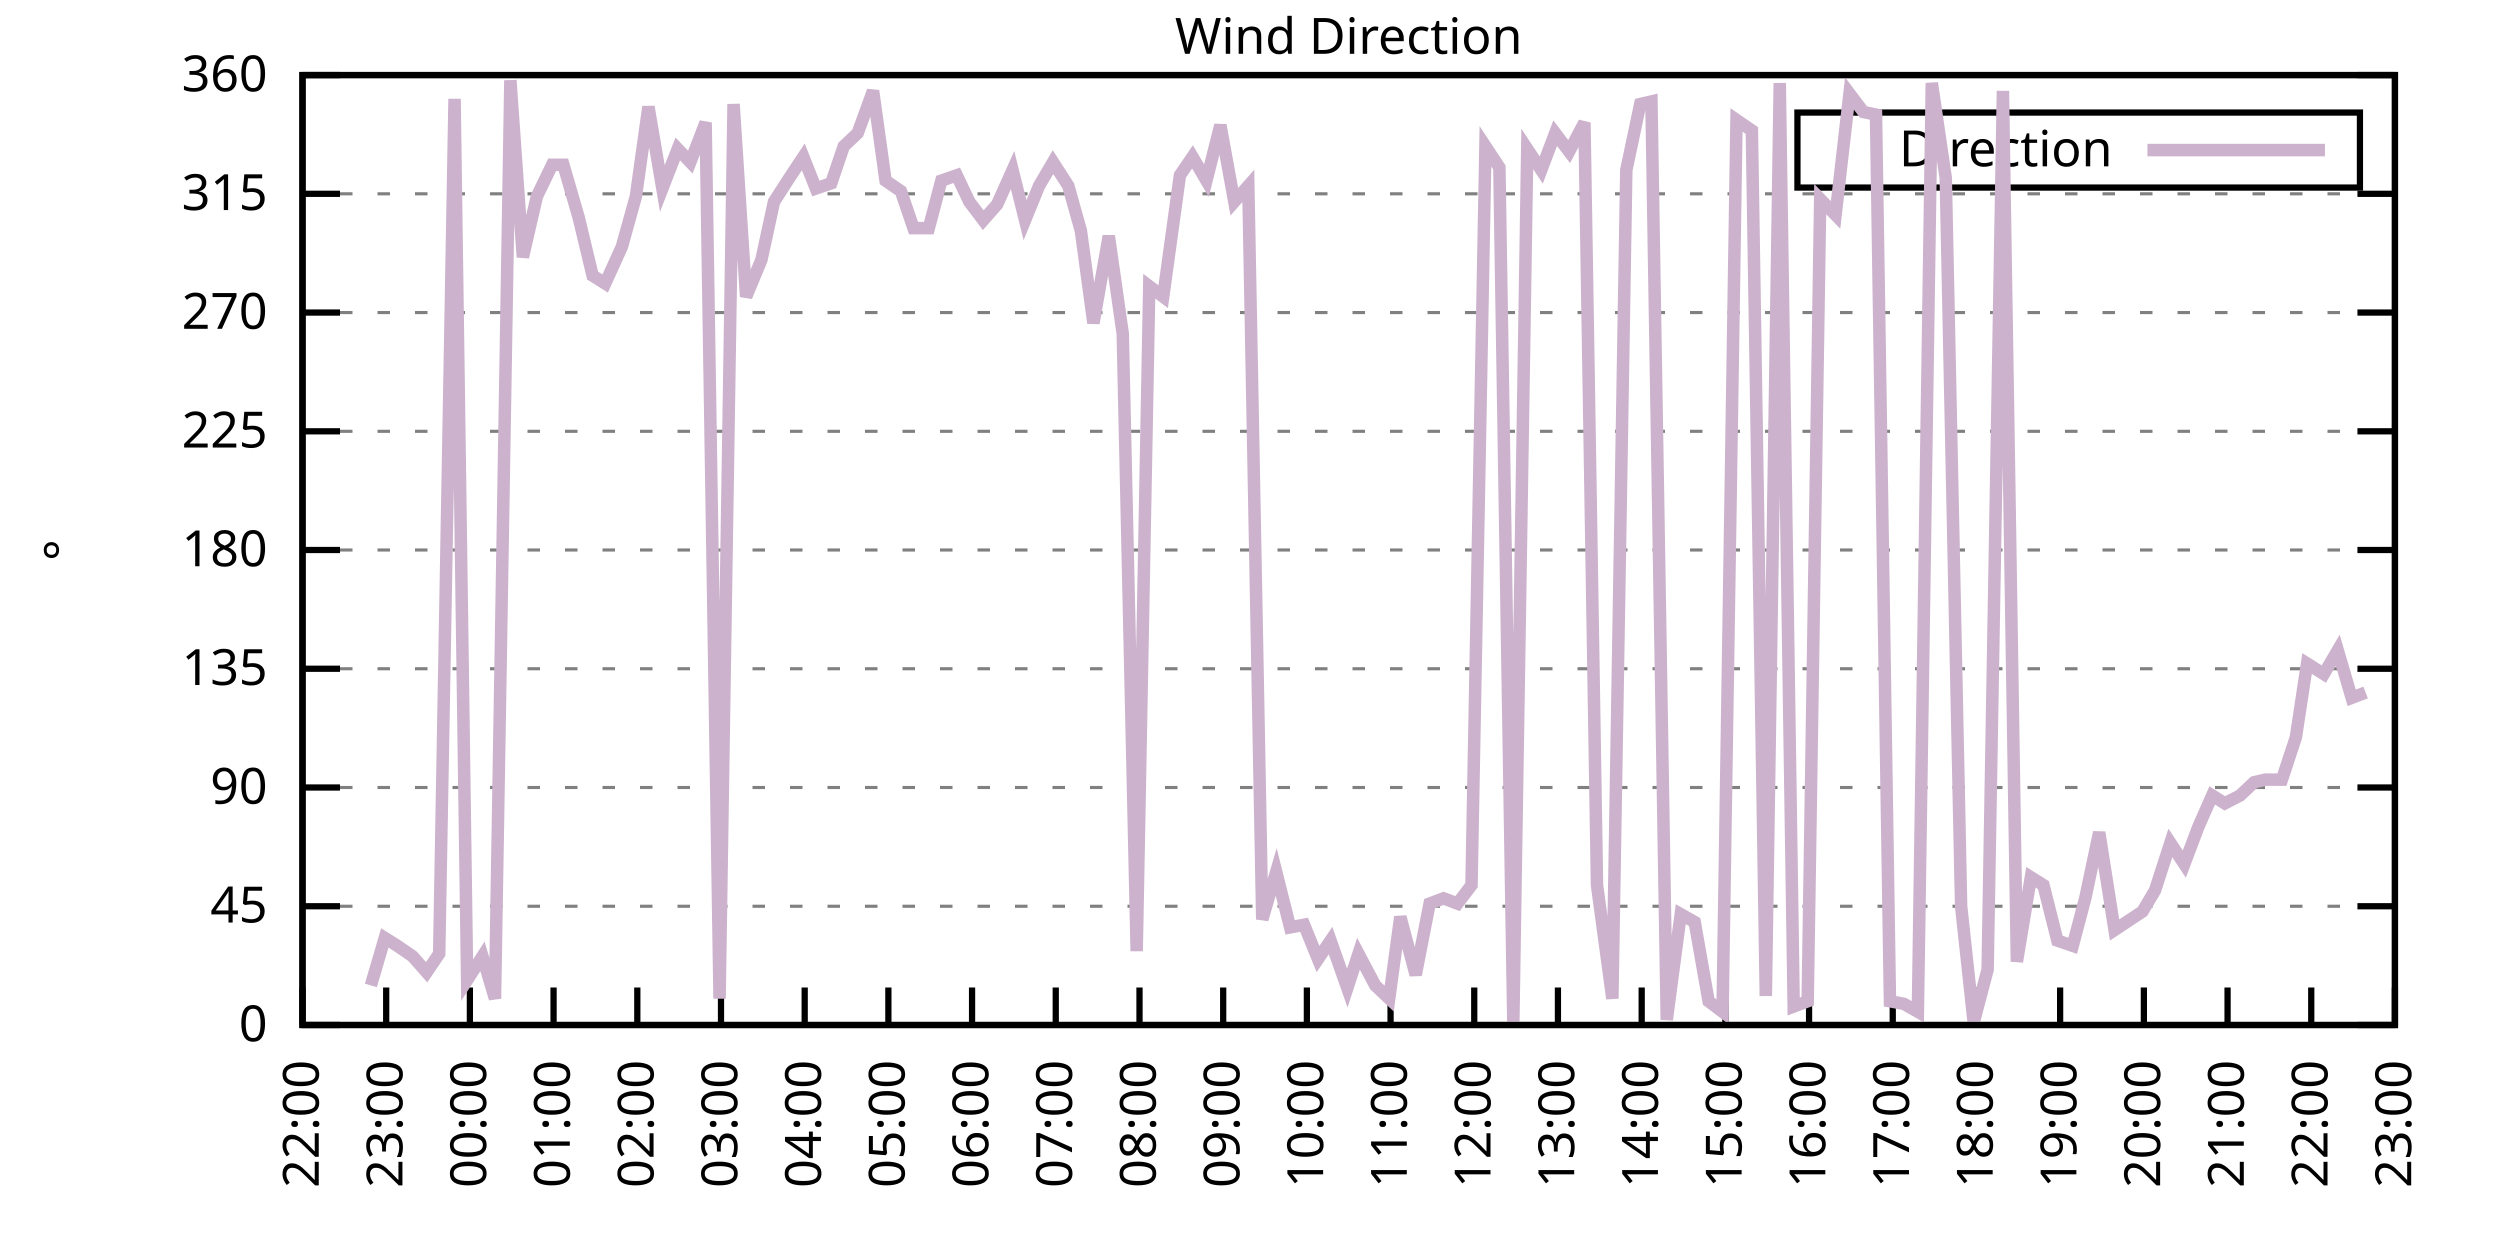
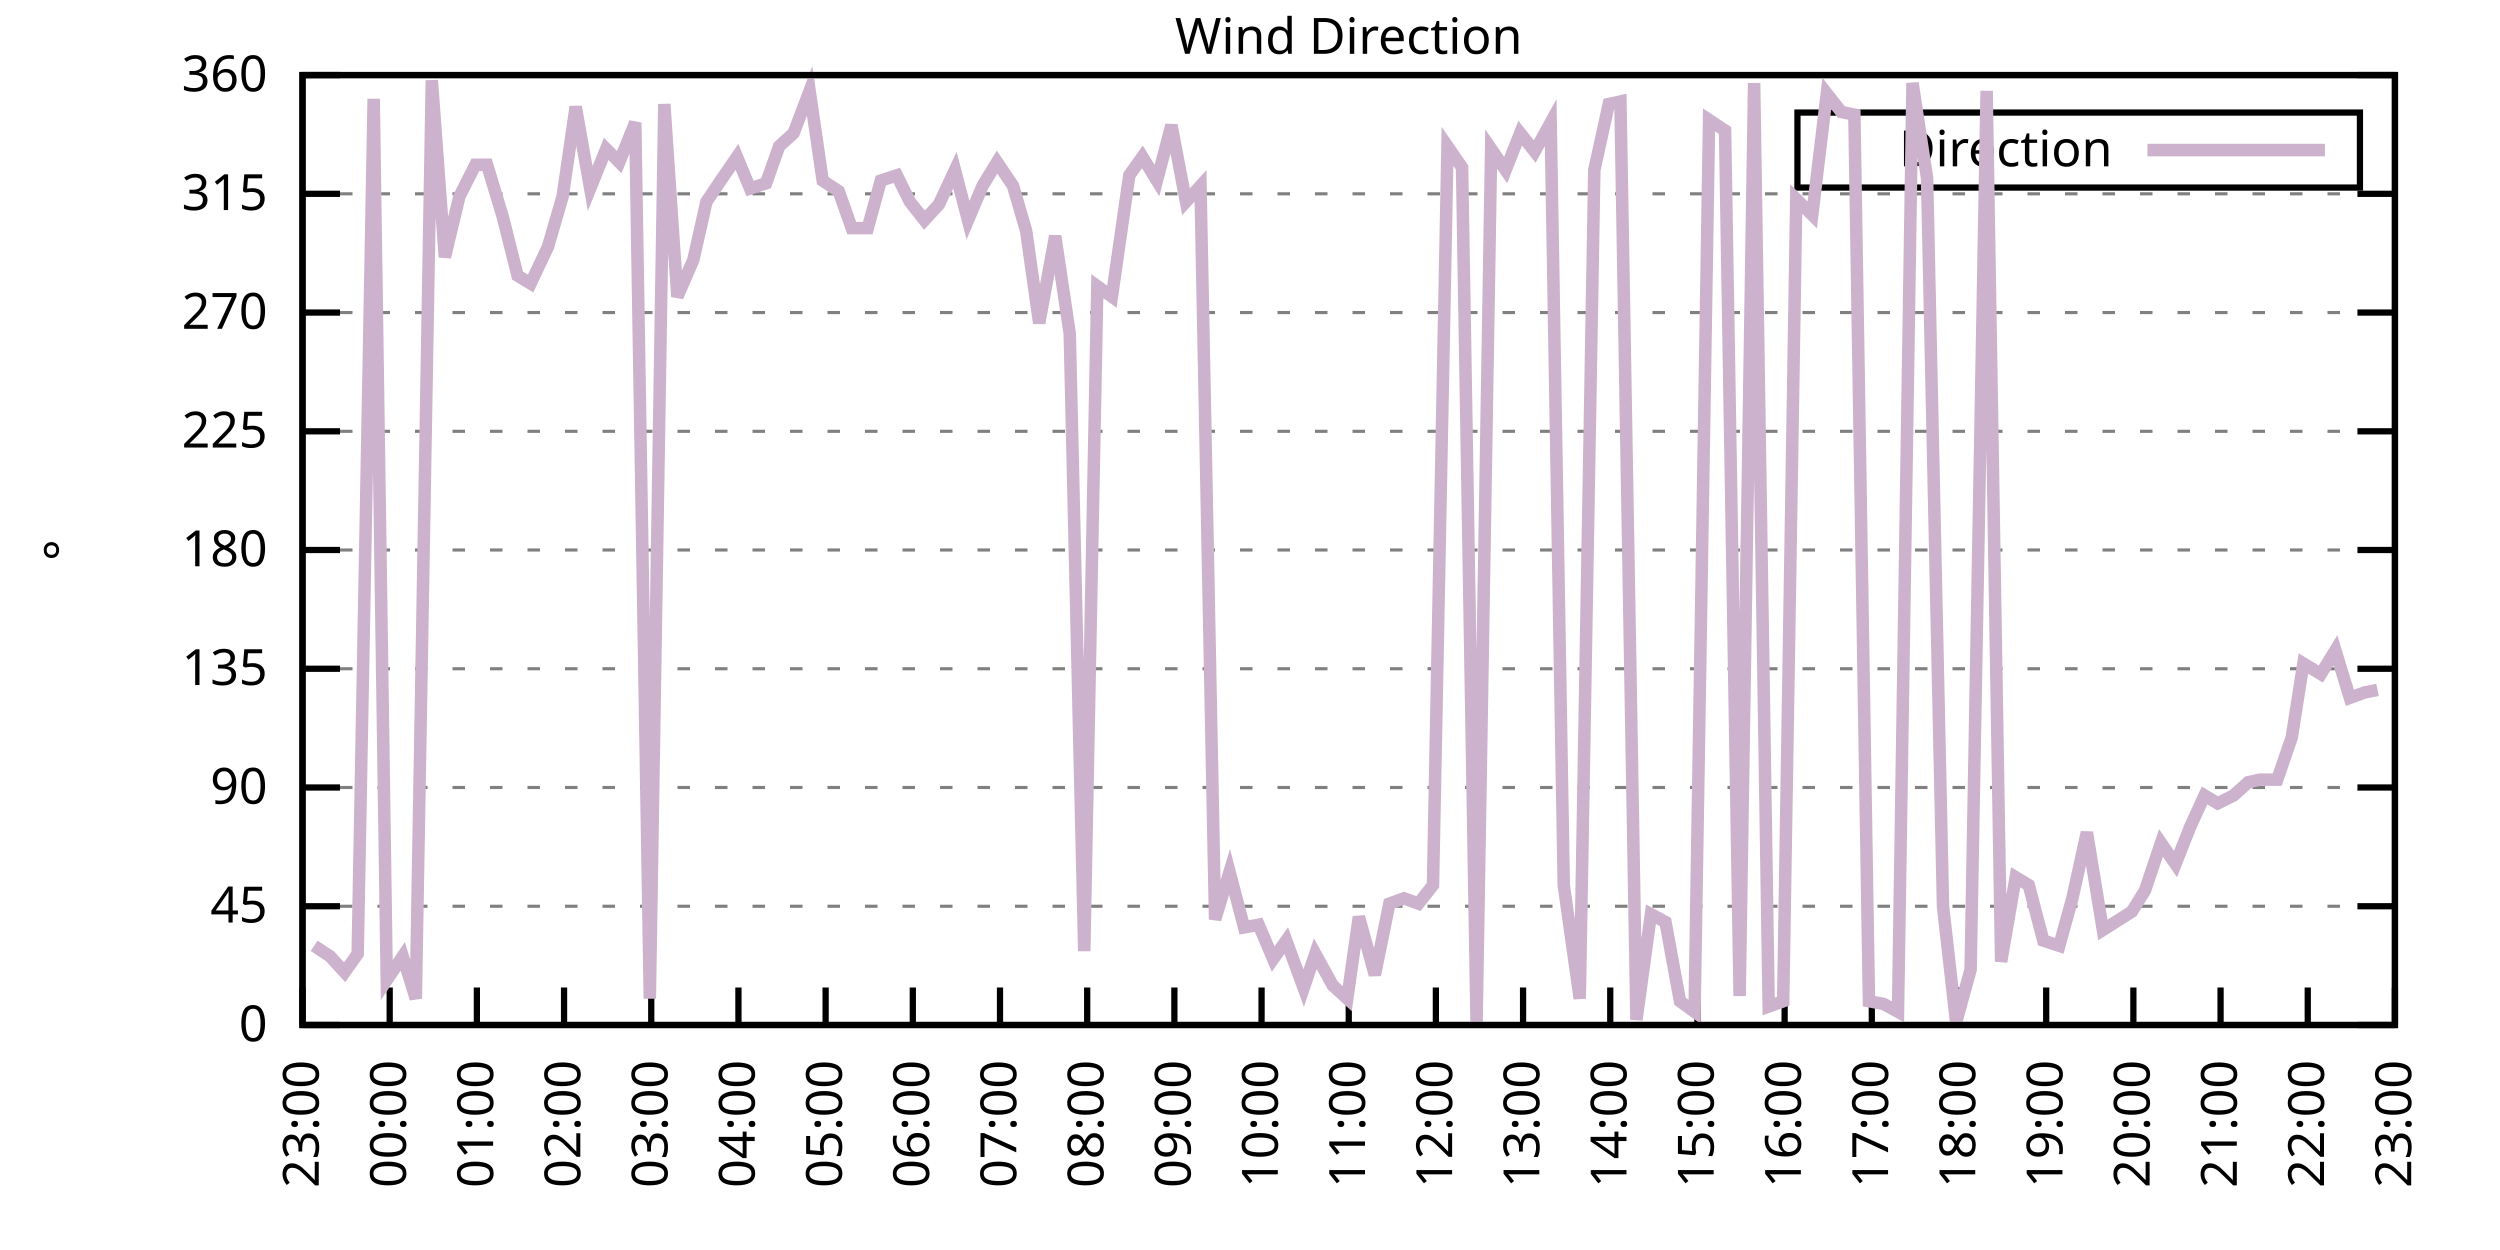
<svg xmlns="http://www.w3.org/2000/svg" xmlns:xlink="http://www.w3.org/1999/xlink" width="400" height="200" viewBox="0 0 400 200">
  <g id="gnuplot_canvas">
    <rect x="0" y="0" width="400" height="200" fill="none" />
    <defs>
      <circle id="gpDot" r="0.5" stroke-width="0.5" stroke="currentColor" />
      <path id="gpPt0" stroke-width="0.333" stroke="currentColor" d="M-1,0 h2 M0,-1 v2" />
      <path id="gpPt1" stroke-width="0.333" stroke="currentColor" d="M-1,-1 L1,1 M1,-1 L-1,1" />
      <path id="gpPt2" stroke-width="0.333" stroke="currentColor" d="M-1,0 L1,0 M0,-1 L0,1 M-1,-1 L1,1 M-1,1 L1,-1" />
      <rect id="gpPt3" stroke-width="0.333" stroke="currentColor" x="-1" y="-1" width="2" height="2" />
      <rect id="gpPt4" stroke-width="0.333" stroke="currentColor" fill="currentColor" x="-1" y="-1" width="2" height="2" />
      <circle id="gpPt5" stroke-width="0.333" stroke="currentColor" cx="0" cy="0" r="1" />
      <use xlink:href="#gpPt5" id="gpPt6" fill="currentColor" stroke="none" />
      <path id="gpPt7" stroke-width="0.333" stroke="currentColor" d="M0,-1.33 L-1.33,0.67 L1.33,0.67 z" />
      <use xlink:href="#gpPt7" id="gpPt8" fill="currentColor" stroke="none" />
      <use xlink:href="#gpPt7" id="gpPt9" stroke="currentColor" transform="rotate(180)" />
      <use xlink:href="#gpPt9" id="gpPt10" fill="currentColor" stroke="none" />
      <use xlink:href="#gpPt3" id="gpPt11" stroke="currentColor" transform="rotate(45)" />
      <use xlink:href="#gpPt11" id="gpPt12" fill="currentColor" stroke="none" />
      <path id="gpPt13" stroke-width="0.333" stroke="currentColor" d="M0,1.330 L1.265,0.411 L0.782,-1.067 L-0.782,-1.076 L-1.265,0.411 z" />
      <use xlink:href="#gpPt13" id="gpPt14" fill="currentColor" stroke="none" />
      <filter id="textbox" filterUnits="objectBoundingBox" x="0" y="0" height="1" width="1">
        <feFlood flood-color="white" flood-opacity="1" result="bgnd" />
        <feComposite in="SourceGraphic" in2="bgnd" operator="atop" />
      </filter>
      <filter id="greybox" filterUnits="objectBoundingBox" x="0" y="0" height="1" width="1">
        <feFlood flood-color="lightgrey" flood-opacity="1" result="grey" />
        <feComposite in="SourceGraphic" in2="grey" operator="atop" />
      </filter>
    </defs>
    <g fill="none" color="white" stroke="currentColor" stroke-width="1.00" stroke-linecap="butt" stroke-linejoin="miter">
</g>
    <g fill="none" color="black" stroke="currentColor" stroke-width="1.00" stroke-linecap="butt" stroke-linejoin="miter">
      <g stroke="none" shape-rendering="crispEdges">
        <polygon fill="rgb(255, 255, 255)" points="48.40,164.00 383.18,164.00 383.18,12.02 48.40,12.02 " />
      </g>
    </g>
    <g fill="none" color="black" stroke="currentColor" stroke-width="1.00" stroke-linecap="butt" stroke-linejoin="miter">
</g>
    <g fill="none" color="black" stroke="black" stroke-width="0.50" stroke-linecap="butt" stroke-linejoin="miter">
</g>
    <g fill="none" color="gray" stroke="currentColor" stroke-width="0.50" stroke-linecap="butt" stroke-linejoin="miter">
      <path stroke="gray" stroke-dasharray="2,4" class="gridline" d="M48.40,164.00 L383.19,164.00  " />
    </g>
    <g fill="none" color="gray" stroke="gray" stroke-width="1.00" stroke-linecap="butt" stroke-linejoin="miter">
</g>
    <g fill="none" color="black" stroke="currentColor" stroke-width="1.00" stroke-linecap="butt" stroke-linejoin="miter">
      <path stroke="black" d="M48.40,164.00 L54.40,164.00 M383.19,164.00 L377.19,164.00  " />
      <g transform="translate(42.80,166.60)" stroke="none" fill="black" font-family="Sans" font-size="8.00" text-anchor="end">
        <text>
          <tspan font-family="Sans"> 0</tspan>
        </text>
      </g>
    </g>
    <g fill="none" color="black" stroke="currentColor" stroke-width="1.00" stroke-linecap="butt" stroke-linejoin="miter">
</g>
    <g fill="none" color="black" stroke="black" stroke-width="0.50" stroke-linecap="butt" stroke-linejoin="miter">
</g>
    <g fill="none" color="gray" stroke="currentColor" stroke-width="0.50" stroke-linecap="butt" stroke-linejoin="miter">
      <path stroke="gray" stroke-dasharray="2,4" class="gridline" d="M48.40,145.00 L383.19,145.00  " />
    </g>
    <g fill="none" color="gray" stroke="gray" stroke-width="1.00" stroke-linecap="butt" stroke-linejoin="miter">
</g>
    <g fill="none" color="black" stroke="currentColor" stroke-width="1.00" stroke-linecap="butt" stroke-linejoin="miter">
      <path stroke="black" d="M48.40,145.00 L54.40,145.00 M383.19,145.00 L377.19,145.00  " />
      <g transform="translate(42.80,147.60)" stroke="none" fill="black" font-family="Sans" font-size="8.00" text-anchor="end">
        <text>
          <tspan font-family="Sans"> 45</tspan>
        </text>
      </g>
    </g>
    <g fill="none" color="black" stroke="currentColor" stroke-width="1.00" stroke-linecap="butt" stroke-linejoin="miter">
</g>
    <g fill="none" color="black" stroke="black" stroke-width="0.50" stroke-linecap="butt" stroke-linejoin="miter">
</g>
    <g fill="none" color="gray" stroke="currentColor" stroke-width="0.50" stroke-linecap="butt" stroke-linejoin="miter">
      <path stroke="gray" stroke-dasharray="2,4" class="gridline" d="M48.40,126.00 L383.19,126.00  " />
    </g>
    <g fill="none" color="gray" stroke="gray" stroke-width="1.00" stroke-linecap="butt" stroke-linejoin="miter">
</g>
    <g fill="none" color="black" stroke="currentColor" stroke-width="1.00" stroke-linecap="butt" stroke-linejoin="miter">
      <path stroke="black" d="M48.40,126.00 L54.40,126.00 M383.19,126.00 L377.19,126.00  " />
      <g transform="translate(42.80,128.60)" stroke="none" fill="black" font-family="Sans" font-size="8.00" text-anchor="end">
        <text>
          <tspan font-family="Sans"> 90</tspan>
        </text>
      </g>
    </g>
    <g fill="none" color="black" stroke="currentColor" stroke-width="1.00" stroke-linecap="butt" stroke-linejoin="miter">
</g>
    <g fill="none" color="black" stroke="black" stroke-width="0.50" stroke-linecap="butt" stroke-linejoin="miter">
</g>
    <g fill="none" color="gray" stroke="currentColor" stroke-width="0.50" stroke-linecap="butt" stroke-linejoin="miter">
      <path stroke="gray" stroke-dasharray="2,4" class="gridline" d="M48.40,107.00 L383.19,107.00  " />
    </g>
    <g fill="none" color="gray" stroke="gray" stroke-width="1.00" stroke-linecap="butt" stroke-linejoin="miter">
</g>
    <g fill="none" color="black" stroke="currentColor" stroke-width="1.00" stroke-linecap="butt" stroke-linejoin="miter">
      <path stroke="black" d="M48.40,107.00 L54.40,107.00 M383.19,107.00 L377.19,107.00  " />
      <g transform="translate(42.80,109.60)" stroke="none" fill="black" font-family="Sans" font-size="8.00" text-anchor="end">
        <text>
          <tspan font-family="Sans"> 135</tspan>
        </text>
      </g>
    </g>
    <g fill="none" color="black" stroke="currentColor" stroke-width="1.00" stroke-linecap="butt" stroke-linejoin="miter">
</g>
    <g fill="none" color="black" stroke="black" stroke-width="0.50" stroke-linecap="butt" stroke-linejoin="miter">
</g>
    <g fill="none" color="gray" stroke="currentColor" stroke-width="0.50" stroke-linecap="butt" stroke-linejoin="miter">
      <path stroke="gray" stroke-dasharray="2,4" class="gridline" d="M48.40,88.00 L383.19,88.00  " />
    </g>
    <g fill="none" color="gray" stroke="gray" stroke-width="1.00" stroke-linecap="butt" stroke-linejoin="miter">
</g>
    <g fill="none" color="black" stroke="currentColor" stroke-width="1.00" stroke-linecap="butt" stroke-linejoin="miter">
      <path stroke="black" d="M48.40,88.00 L54.40,88.00 M383.19,88.00 L377.19,88.00  " />
      <g transform="translate(42.80,90.60)" stroke="none" fill="black" font-family="Sans" font-size="8.00" text-anchor="end">
        <text>
          <tspan font-family="Sans"> 180</tspan>
        </text>
      </g>
    </g>
    <g fill="none" color="black" stroke="currentColor" stroke-width="1.00" stroke-linecap="butt" stroke-linejoin="miter">
</g>
    <g fill="none" color="black" stroke="black" stroke-width="0.50" stroke-linecap="butt" stroke-linejoin="miter">
</g>
    <g fill="none" color="gray" stroke="currentColor" stroke-width="0.50" stroke-linecap="butt" stroke-linejoin="miter">
      <path stroke="gray" stroke-dasharray="2,4" class="gridline" d="M48.40,69.01 L383.19,69.01  " />
    </g>
    <g fill="none" color="gray" stroke="gray" stroke-width="1.00" stroke-linecap="butt" stroke-linejoin="miter">
</g>
    <g fill="none" color="black" stroke="currentColor" stroke-width="1.00" stroke-linecap="butt" stroke-linejoin="miter">
      <path stroke="black" d="M48.40,69.01 L54.40,69.01 M383.19,69.01 L377.19,69.01  " />
      <g transform="translate(42.80,71.61)" stroke="none" fill="black" font-family="Sans" font-size="8.00" text-anchor="end">
        <text>
          <tspan font-family="Sans"> 225</tspan>
        </text>
      </g>
    </g>
    <g fill="none" color="black" stroke="currentColor" stroke-width="1.00" stroke-linecap="butt" stroke-linejoin="miter">
</g>
    <g fill="none" color="black" stroke="black" stroke-width="0.50" stroke-linecap="butt" stroke-linejoin="miter">
</g>
    <g fill="none" color="gray" stroke="currentColor" stroke-width="0.50" stroke-linecap="butt" stroke-linejoin="miter">
      <path stroke="gray" stroke-dasharray="2,4" class="gridline" d="M48.40,50.01 L383.19,50.01  " />
    </g>
    <g fill="none" color="gray" stroke="gray" stroke-width="1.00" stroke-linecap="butt" stroke-linejoin="miter">
</g>
    <g fill="none" color="black" stroke="currentColor" stroke-width="1.00" stroke-linecap="butt" stroke-linejoin="miter">
      <path stroke="black" d="M48.40,50.01 L54.40,50.01 M383.19,50.01 L377.19,50.01  " />
      <g transform="translate(42.80,52.61)" stroke="none" fill="black" font-family="Sans" font-size="8.00" text-anchor="end">
        <text>
          <tspan font-family="Sans"> 270</tspan>
        </text>
      </g>
    </g>
    <g fill="none" color="black" stroke="currentColor" stroke-width="1.00" stroke-linecap="butt" stroke-linejoin="miter">
</g>
    <g fill="none" color="black" stroke="black" stroke-width="0.50" stroke-linecap="butt" stroke-linejoin="miter">
</g>
    <g fill="none" color="gray" stroke="currentColor" stroke-width="0.50" stroke-linecap="butt" stroke-linejoin="miter">
      <path stroke="gray" stroke-dasharray="2,4" class="gridline" d="M48.40,31.01 L383.19,31.01  " />
    </g>
    <g fill="none" color="gray" stroke="gray" stroke-width="1.00" stroke-linecap="butt" stroke-linejoin="miter">
</g>
    <g fill="none" color="black" stroke="currentColor" stroke-width="1.00" stroke-linecap="butt" stroke-linejoin="miter">
      <path stroke="black" d="M48.40,31.01 L54.40,31.01 M383.19,31.01 L377.19,31.01  " />
      <g transform="translate(42.80,33.61)" stroke="none" fill="black" font-family="Sans" font-size="8.00" text-anchor="end">
        <text>
          <tspan font-family="Sans"> 315</tspan>
        </text>
      </g>
    </g>
    <g fill="none" color="black" stroke="currentColor" stroke-width="1.00" stroke-linecap="butt" stroke-linejoin="miter">
</g>
    <g fill="none" color="black" stroke="black" stroke-width="0.50" stroke-linecap="butt" stroke-linejoin="miter">
</g>
    <g fill="none" color="gray" stroke="currentColor" stroke-width="0.50" stroke-linecap="butt" stroke-linejoin="miter">
      <path stroke="gray" stroke-dasharray="2,4" class="gridline" d="M48.40,12.01 L383.19,12.01  " />
    </g>
    <g fill="none" color="gray" stroke="gray" stroke-width="1.00" stroke-linecap="butt" stroke-linejoin="miter">
</g>
    <g fill="none" color="black" stroke="currentColor" stroke-width="1.00" stroke-linecap="butt" stroke-linejoin="miter">
      <path stroke="black" d="M48.40,12.01 L54.40,12.01 M383.19,12.01 L377.19,12.01  " />
      <g transform="translate(42.80,14.61)" stroke="none" fill="black" font-family="Sans" font-size="8.00" text-anchor="end">
        <text>
          <tspan font-family="Sans"> 360</tspan>
        </text>
      </g>
    </g>
    <g fill="none" color="black" stroke="currentColor" stroke-width="1.00" stroke-linecap="butt" stroke-linejoin="miter">
      <path stroke="black" d="M48.40,164.00 L48.40,158.00  " />
      <g transform="translate(51.00,169.60) rotate(270.00)" stroke="none" fill="black" font-family="Sans" font-size="8.00" text-anchor="end">
        <text>
-           <tspan font-family="Sans">22:00</tspan>
-         </text>
-       </g>
-     </g>
-     <g fill="none" color="black" stroke="currentColor" stroke-width="1.00" stroke-linecap="butt" stroke-linejoin="miter">
-       <path stroke="black" d="M61.79,164.00 L61.79,158.00  " />
-       <g transform="translate(64.39,169.60) rotate(270.00)" stroke="none" fill="black" font-family="Sans" font-size="8.00" text-anchor="end">
-         <text>
          <tspan font-family="Sans">23:00</tspan>
        </text>
      </g>
    </g>
    <g fill="none" color="black" stroke="currentColor" stroke-width="1.00" stroke-linecap="butt" stroke-linejoin="miter">
-       <path stroke="black" d="M75.18,164.00 L75.18,158.00  " />
-       <g transform="translate(77.78,169.60) rotate(270.00)" stroke="none" fill="black" font-family="Sans" font-size="8.00" text-anchor="end">
+       <path stroke="black" d="M62.35,164.00 L62.35,158.00  " />
+       <g transform="translate(64.95,169.60) rotate(270.00)" stroke="none" fill="black" font-family="Sans" font-size="8.00" text-anchor="end">
        <text>
          <tspan font-family="Sans">00:00</tspan>
        </text>
      </g>
    </g>
    <g fill="none" color="black" stroke="currentColor" stroke-width="1.00" stroke-linecap="butt" stroke-linejoin="miter">
-       <path stroke="black" d="M88.57,164.00 L88.57,158.00  " />
-       <g transform="translate(91.17,169.60) rotate(270.00)" stroke="none" fill="black" font-family="Sans" font-size="8.00" text-anchor="end">
+       <path stroke="black" d="M76.30,164.00 L76.30,158.00  " />
+       <g transform="translate(78.90,169.60) rotate(270.00)" stroke="none" fill="black" font-family="Sans" font-size="8.00" text-anchor="end">
        <text>
          <tspan font-family="Sans">01:00</tspan>
        </text>
      </g>
    </g>
    <g fill="none" color="black" stroke="currentColor" stroke-width="1.00" stroke-linecap="butt" stroke-linejoin="miter">
-       <path stroke="black" d="M101.97,164.00 L101.97,158.00  " />
-       <g transform="translate(104.57,169.60) rotate(270.00)" stroke="none" fill="black" font-family="Sans" font-size="8.00" text-anchor="end">
+       <path stroke="black" d="M90.25,164.00 L90.25,158.00  " />
+       <g transform="translate(92.85,169.60) rotate(270.00)" stroke="none" fill="black" font-family="Sans" font-size="8.00" text-anchor="end">
        <text>
          <tspan font-family="Sans">02:00</tspan>
        </text>
      </g>
    </g>
    <g fill="none" color="black" stroke="currentColor" stroke-width="1.00" stroke-linecap="butt" stroke-linejoin="miter">
-       <path stroke="black" d="M115.36,164.00 L115.36,158.00  " />
-       <g transform="translate(117.96,169.60) rotate(270.00)" stroke="none" fill="black" font-family="Sans" font-size="8.00" text-anchor="end">
+       <path stroke="black" d="M104.20,164.00 L104.20,158.00  " />
+       <g transform="translate(106.80,169.60) rotate(270.00)" stroke="none" fill="black" font-family="Sans" font-size="8.00" text-anchor="end">
        <text>
          <tspan font-family="Sans">03:00</tspan>
        </text>
      </g>
    </g>
    <g fill="none" color="black" stroke="currentColor" stroke-width="1.00" stroke-linecap="butt" stroke-linejoin="miter">
-       <path stroke="black" d="M128.75,164.00 L128.75,158.00  " />
-       <g transform="translate(131.35,169.60) rotate(270.00)" stroke="none" fill="black" font-family="Sans" font-size="8.00" text-anchor="end">
+       <path stroke="black" d="M118.15,164.00 L118.15,158.00  " />
+       <g transform="translate(120.75,169.60) rotate(270.00)" stroke="none" fill="black" font-family="Sans" font-size="8.00" text-anchor="end">
        <text>
          <tspan font-family="Sans">04:00</tspan>
        </text>
      </g>
    </g>
    <g fill="none" color="black" stroke="currentColor" stroke-width="1.00" stroke-linecap="butt" stroke-linejoin="miter">
-       <path stroke="black" d="M142.14,164.00 L142.14,158.00  " />
-       <g transform="translate(144.74,169.60) rotate(270.00)" stroke="none" fill="black" font-family="Sans" font-size="8.00" text-anchor="end">
+       <path stroke="black" d="M132.10,164.00 L132.10,158.00  " />
+       <g transform="translate(134.70,169.60) rotate(270.00)" stroke="none" fill="black" font-family="Sans" font-size="8.00" text-anchor="end">
        <text>
          <tspan font-family="Sans">05:00</tspan>
        </text>
      </g>
    </g>
    <g fill="none" color="black" stroke="currentColor" stroke-width="1.00" stroke-linecap="butt" stroke-linejoin="miter">
-       <path stroke="black" d="M155.53,164.00 L155.53,158.00  " />
-       <g transform="translate(158.13,169.60) rotate(270.00)" stroke="none" fill="black" font-family="Sans" font-size="8.00" text-anchor="end">
+       <path stroke="black" d="M146.05,164.00 L146.05,158.00  " />
+       <g transform="translate(148.65,169.60) rotate(270.00)" stroke="none" fill="black" font-family="Sans" font-size="8.00" text-anchor="end">
        <text>
          <tspan font-family="Sans">06:00</tspan>
        </text>
      </g>
    </g>
    <g fill="none" color="black" stroke="currentColor" stroke-width="1.00" stroke-linecap="butt" stroke-linejoin="miter">
-       <path stroke="black" d="M168.92,164.00 L168.92,158.00  " />
-       <g transform="translate(171.52,169.60) rotate(270.00)" stroke="none" fill="black" font-family="Sans" font-size="8.00" text-anchor="end">
+       <path stroke="black" d="M160.00,164.00 L160.00,158.00  " />
+       <g transform="translate(162.60,169.60) rotate(270.00)" stroke="none" fill="black" font-family="Sans" font-size="8.00" text-anchor="end">
        <text>
          <tspan font-family="Sans">07:00</tspan>
        </text>
      </g>
    </g>
    <g fill="none" color="black" stroke="currentColor" stroke-width="1.00" stroke-linecap="butt" stroke-linejoin="miter">
-       <path stroke="black" d="M182.32,164.00 L182.32,158.00  " />
-       <g transform="translate(184.92,169.60) rotate(270.00)" stroke="none" fill="black" font-family="Sans" font-size="8.00" text-anchor="end">
+       <path stroke="black" d="M173.95,164.00 L173.95,158.00  " />
+       <g transform="translate(176.55,169.60) rotate(270.00)" stroke="none" fill="black" font-family="Sans" font-size="8.00" text-anchor="end">
        <text>
          <tspan font-family="Sans">08:00</tspan>
        </text>
      </g>
    </g>
    <g fill="none" color="black" stroke="currentColor" stroke-width="1.00" stroke-linecap="butt" stroke-linejoin="miter">
-       <path stroke="black" d="M195.71,164.00 L195.71,158.00  " />
-       <g transform="translate(198.31,169.60) rotate(270.00)" stroke="none" fill="black" font-family="Sans" font-size="8.00" text-anchor="end">
+       <path stroke="black" d="M187.90,164.00 L187.90,158.00  " />
+       <g transform="translate(190.50,169.60) rotate(270.00)" stroke="none" fill="black" font-family="Sans" font-size="8.00" text-anchor="end">
        <text>
          <tspan font-family="Sans">09:00</tspan>
        </text>
      </g>
    </g>
    <g fill="none" color="black" stroke="currentColor" stroke-width="1.00" stroke-linecap="butt" stroke-linejoin="miter">
-       <path stroke="black" d="M209.10,164.00 L209.10,158.00  " />
-       <g transform="translate(211.70,169.60) rotate(270.00)" stroke="none" fill="black" font-family="Sans" font-size="8.00" text-anchor="end">
+       <path stroke="black" d="M201.85,164.00 L201.85,158.00  " />
+       <g transform="translate(204.45,169.60) rotate(270.00)" stroke="none" fill="black" font-family="Sans" font-size="8.00" text-anchor="end">
        <text>
          <tspan font-family="Sans">10:00</tspan>
        </text>
      </g>
    </g>
    <g fill="none" color="black" stroke="currentColor" stroke-width="1.00" stroke-linecap="butt" stroke-linejoin="miter">
-       <path stroke="black" d="M222.49,164.00 L222.49,158.00  " />
-       <g transform="translate(225.09,169.60) rotate(270.00)" stroke="none" fill="black" font-family="Sans" font-size="8.00" text-anchor="end">
+       <path stroke="black" d="M215.80,164.00 L215.80,158.00  " />
+       <g transform="translate(218.40,169.60) rotate(270.00)" stroke="none" fill="black" font-family="Sans" font-size="8.00" text-anchor="end">
        <text>
          <tspan font-family="Sans">11:00</tspan>
        </text>
      </g>
    </g>
    <g fill="none" color="black" stroke="currentColor" stroke-width="1.00" stroke-linecap="butt" stroke-linejoin="miter">
-       <path stroke="black" d="M235.88,164.00 L235.88,158.00  " />
-       <g transform="translate(238.48,169.60) rotate(270.00)" stroke="none" fill="black" font-family="Sans" font-size="8.00" text-anchor="end">
+       <path stroke="black" d="M229.74,164.00 L229.74,158.00  " />
+       <g transform="translate(232.34,169.60) rotate(270.00)" stroke="none" fill="black" font-family="Sans" font-size="8.00" text-anchor="end">
        <text>
          <tspan font-family="Sans">12:00</tspan>
        </text>
      </g>
    </g>
    <g fill="none" color="black" stroke="currentColor" stroke-width="1.00" stroke-linecap="butt" stroke-linejoin="miter">
-       <path stroke="black" d="M249.27,164.00 L249.27,158.00  " />
-       <g transform="translate(251.87,169.60) rotate(270.00)" stroke="none" fill="black" font-family="Sans" font-size="8.00" text-anchor="end">
+       <path stroke="black" d="M243.69,164.00 L243.69,158.00  " />
+       <g transform="translate(246.29,169.60) rotate(270.00)" stroke="none" fill="black" font-family="Sans" font-size="8.00" text-anchor="end">
        <text>
          <tspan font-family="Sans">13:00</tspan>
        </text>
      </g>
    </g>
    <g fill="none" color="black" stroke="currentColor" stroke-width="1.00" stroke-linecap="butt" stroke-linejoin="miter">
-       <path stroke="black" d="M262.67,164.00 L262.67,158.00  " />
-       <g transform="translate(265.27,169.60) rotate(270.00)" stroke="none" fill="black" font-family="Sans" font-size="8.00" text-anchor="end">
+       <path stroke="black" d="M257.64,164.00 L257.64,158.00  " />
+       <g transform="translate(260.24,169.60) rotate(270.00)" stroke="none" fill="black" font-family="Sans" font-size="8.00" text-anchor="end">
        <text>
          <tspan font-family="Sans">14:00</tspan>
        </text>
      </g>
    </g>
    <g fill="none" color="black" stroke="currentColor" stroke-width="1.00" stroke-linecap="butt" stroke-linejoin="miter">
-       <path stroke="black" d="M276.06,164.00 L276.06,158.00  " />
-       <g transform="translate(278.66,169.60) rotate(270.00)" stroke="none" fill="black" font-family="Sans" font-size="8.00" text-anchor="end">
+       <path stroke="black" d="M271.59,164.00 L271.59,158.00  " />
+       <g transform="translate(274.19,169.60) rotate(270.00)" stroke="none" fill="black" font-family="Sans" font-size="8.00" text-anchor="end">
        <text>
          <tspan font-family="Sans">15:00</tspan>
        </text>
      </g>
    </g>
    <g fill="none" color="black" stroke="currentColor" stroke-width="1.00" stroke-linecap="butt" stroke-linejoin="miter">
-       <path stroke="black" d="M289.45,164.00 L289.45,158.00  " />
-       <g transform="translate(292.05,169.60) rotate(270.00)" stroke="none" fill="black" font-family="Sans" font-size="8.00" text-anchor="end">
+       <path stroke="black" d="M285.54,164.00 L285.54,158.00  " />
+       <g transform="translate(288.14,169.60) rotate(270.00)" stroke="none" fill="black" font-family="Sans" font-size="8.00" text-anchor="end">
        <text>
          <tspan font-family="Sans">16:00</tspan>
        </text>
      </g>
    </g>
    <g fill="none" color="black" stroke="currentColor" stroke-width="1.00" stroke-linecap="butt" stroke-linejoin="miter">
-       <path stroke="black" d="M302.84,164.00 L302.84,158.00  " />
-       <g transform="translate(305.44,169.60) rotate(270.00)" stroke="none" fill="black" font-family="Sans" font-size="8.00" text-anchor="end">
+       <path stroke="black" d="M299.49,164.00 L299.49,158.00  " />
+       <g transform="translate(302.09,169.60) rotate(270.00)" stroke="none" fill="black" font-family="Sans" font-size="8.00" text-anchor="end">
        <text>
          <tspan font-family="Sans">17:00</tspan>
        </text>
      </g>
    </g>
    <g fill="none" color="black" stroke="currentColor" stroke-width="1.00" stroke-linecap="butt" stroke-linejoin="miter">
-       <path stroke="black" d="M316.23,164.00 L316.23,158.00  " />
-       <g transform="translate(318.83,169.60) rotate(270.00)" stroke="none" fill="black" font-family="Sans" font-size="8.00" text-anchor="end">
+       <path stroke="black" d="M313.44,164.00 L313.44,158.00  " />
+       <g transform="translate(316.04,169.60) rotate(270.00)" stroke="none" fill="black" font-family="Sans" font-size="8.00" text-anchor="end">
        <text>
          <tspan font-family="Sans">18:00</tspan>
        </text>
      </g>
    </g>
    <g fill="none" color="black" stroke="currentColor" stroke-width="1.00" stroke-linecap="butt" stroke-linejoin="miter">
-       <path stroke="black" d="M329.62,164.00 L329.62,158.00  " />
-       <g transform="translate(332.22,169.60) rotate(270.00)" stroke="none" fill="black" font-family="Sans" font-size="8.00" text-anchor="end">
+       <path stroke="black" d="M327.39,164.00 L327.39,158.00  " />
+       <g transform="translate(329.99,169.60) rotate(270.00)" stroke="none" fill="black" font-family="Sans" font-size="8.00" text-anchor="end">
        <text>
          <tspan font-family="Sans">19:00</tspan>
        </text>
      </g>
    </g>
    <g fill="none" color="black" stroke="currentColor" stroke-width="1.00" stroke-linecap="butt" stroke-linejoin="miter">
-       <path stroke="black" d="M343.02,164.00 L343.02,158.00  " />
-       <g transform="translate(345.62,169.60) rotate(270.00)" stroke="none" fill="black" font-family="Sans" font-size="8.00" text-anchor="end">
+       <path stroke="black" d="M341.34,164.00 L341.34,158.00  " />
+       <g transform="translate(343.94,169.60) rotate(270.00)" stroke="none" fill="black" font-family="Sans" font-size="8.00" text-anchor="end">
        <text>
          <tspan font-family="Sans">20:00</tspan>
        </text>
      </g>
    </g>
    <g fill="none" color="black" stroke="currentColor" stroke-width="1.00" stroke-linecap="butt" stroke-linejoin="miter">
-       <path stroke="black" d="M356.41,164.00 L356.41,158.00  " />
-       <g transform="translate(359.01,169.60) rotate(270.00)" stroke="none" fill="black" font-family="Sans" font-size="8.00" text-anchor="end">
+       <path stroke="black" d="M355.29,164.00 L355.29,158.00  " />
+       <g transform="translate(357.89,169.60) rotate(270.00)" stroke="none" fill="black" font-family="Sans" font-size="8.00" text-anchor="end">
        <text>
          <tspan font-family="Sans">21:00</tspan>
        </text>
      </g>
    </g>
    <g fill="none" color="black" stroke="currentColor" stroke-width="1.00" stroke-linecap="butt" stroke-linejoin="miter">
-       <path stroke="black" d="M369.80,164.00 L369.80,158.00  " />
-       <g transform="translate(372.40,169.60) rotate(270.00)" stroke="none" fill="black" font-family="Sans" font-size="8.00" text-anchor="end">
+       <path stroke="black" d="M369.24,164.00 L369.24,158.00  " />
+       <g transform="translate(371.84,169.60) rotate(270.00)" stroke="none" fill="black" font-family="Sans" font-size="8.00" text-anchor="end">
        <text>
          <tspan font-family="Sans">22:00</tspan>
        </text>
      </g>
    </g>
    <g fill="none" color="black" stroke="currentColor" stroke-width="1.00" stroke-linecap="butt" stroke-linejoin="miter">
      <path stroke="black" d="M383.19,164.00 L383.19,158.00  " />
      <g transform="translate(385.79,169.60) rotate(270.00)" stroke="none" fill="black" font-family="Sans" font-size="8.00" text-anchor="end">
        <text>
          <tspan font-family="Sans">23:00</tspan>
        </text>
      </g>
    </g>
    <g fill="none" color="black" stroke="currentColor" stroke-width="1.00" stroke-linecap="butt" stroke-linejoin="miter">
</g>
    <g fill="none" color="black" stroke="currentColor" stroke-width="1.00" stroke-linecap="butt" stroke-linejoin="miter">
      <path stroke="black" d="M48.40,12.01 L48.40,164.00 L383.19,164.00 L383.19,12.01 L48.40,12.01 Z  " />
    </g>
    <g fill="none" color="black" stroke="currentColor" stroke-width="1.00" stroke-linecap="butt" stroke-linejoin="miter">
</g>
    <g fill="none" color="black" stroke="currentColor" stroke-width="1.00" stroke-linecap="butt" stroke-linejoin="miter">
      <path stroke="black" d="M287.59,30.01 L287.59,18.01 L377.59,18.01 L377.59,30.01 L287.59,30.01 Z  " />
    </g>
    <g id="Wind_direction_plot_1">
      <g fill="none" color="white" stroke="black" stroke-width="2.00" stroke-linecap="butt" stroke-linejoin="miter">
</g>
      <g fill="none" color="black" stroke="currentColor" stroke-width="2.00" stroke-linecap="butt" stroke-linejoin="miter">
        <g transform="translate(337.99,26.61)" stroke="none" fill="black" font-family="Sans" font-size="8.00" text-anchor="end">
          <text>
            <tspan font-family="Sans">Direction</tspan>
          </text>
        </g>
      </g>
      <g fill="none" color="black" stroke="currentColor" stroke-width="2.00" stroke-linecap="butt" stroke-linejoin="miter">
-         <path stroke="rgb(204, 178, 204)" d="M343.59,24.01 L371.99,24.01 M59.34,157.67 L61.57,150.07 L63.58,151.33 L66.03,153.02 L68.26,155.56 L70.27,152.60   L72.73,15.81 L74.74,156.82 L77.19,153.02 L79.20,159.78 L81.66,12.85 L83.66,41.14 L85.90,31.43 L88.35,26.36   L90.14,26.36 L92.59,34.81 L94.82,44.10 L96.83,45.36 L99.51,39.45 L101.74,31.43 L103.75,17.08 L105.98,30.16   L108.44,23.83 L110.45,25.94 L112.90,19.61 L115.13,159.78 L117.37,16.65 L119.38,47.47 L121.83,41.56 L123.84,32.28   L126.29,28.48 L128.53,25.10 L130.54,30.16 L132.99,29.32 L135.00,23.41 L137.23,21.30 L139.69,14.54 L141.69,28.90   L144.15,30.59 L146.16,36.50 L148.61,36.50 L150.62,28.90 L153.08,28.05 L155.09,32.28 L157.32,35.23 L159.55,32.70   L162.01,27.21 L164.01,35.23 L166.25,29.74 L168.48,25.94 L170.93,29.74 L172.94,36.92 L174.95,51.70 L177.41,37.76   L179.64,53.39 L181.87,152.18 L183.88,45.79 L186.11,47.47 L188.79,28.05 L190.80,25.10 L193.03,28.90 L195.26,20.03   L197.49,32.28 L199.73,29.74 L201.96,147.11 L204.19,139.51 L206.42,148.38 L208.65,147.96 L210.88,153.45 L212.89,150.49   L215.57,158.09 L217.36,152.60 L220.04,157.67 L222.27,159.78 L224.05,146.69 L226.51,155.98 L228.74,144.58 L230.97,143.73   L233.20,144.58 L235.44,141.62 L237.67,23.41 L239.90,26.79 L242.13,163.58 L244.36,23.83 L246.60,27.21 L248.83,21.30   L251.06,24.25 L253.51,19.61 L255.52,141.62 L257.98,159.78 L260.21,27.21 L262.44,16.65 L264.23,16.23 L266.68,163.16   L268.92,146.27 L271.15,147.53 L273.38,160.20 L275.61,161.89 L277.84,19.19 L280.30,20.88 L282.53,159.36 L284.76,13.28   L286.99,161.04 L289.23,160.20 L291.23,31.85 L293.69,34.39 L295.92,14.97 L298.15,17.92 L300.16,18.34 L302.39,160.20   L304.63,160.62 L306.86,161.89 L309.09,13.28 L311.32,28.48 L313.78,145.00 L315.79,163.58 L318.02,155.13 L320.47,14.54   L322.70,153.87 L324.94,140.36 L326.95,141.62 L329.18,150.49 L331.63,151.33 L333.64,143.73 L335.87,133.18 L338.33,148.80   L342.79,145.85 L344.80,142.47 L347.26,134.87 L349.49,138.25 L351.72,132.34 L353.95,127.27 L355.96,128.54 L358.42,127.27   L360.65,125.16 L362.43,124.74 L365.11,124.74 L367.34,117.98 L369.13,106.16 L371.81,107.85 L374.04,104.05 L376.27,111.65   L378.50,110.80  " />
+         <path stroke="rgb(204, 178, 204)" d="M343.59,24.01 L371.99,24.01 M50.26,151.33 L52.82,153.02 L55.14,155.56 L57.23,152.60 L59.79,15.81 L61.88,156.82   L64.44,153.02 L66.53,159.78 L69.09,12.85 L71.18,41.14 L73.51,31.43 L76.07,26.36 L77.93,26.36 L80.48,34.81   L82.81,44.10 L84.90,45.36 L87.69,39.45 L90.02,31.43 L92.11,17.08 L94.43,30.16 L96.99,23.83 L99.08,25.94   L101.64,19.61 L103.97,159.78 L106.29,16.65 L108.38,47.47 L110.94,41.56 L113.03,32.28 L115.59,28.48 L117.92,25.10   L120.01,30.16 L122.57,29.32 L124.66,23.41 L126.98,21.30 L129.54,14.54 L131.63,28.90 L134.19,30.59 L136.28,36.50   L138.84,36.50 L140.93,28.90 L143.49,28.05 L145.58,32.28 L147.91,35.23 L150.23,32.70 L152.79,27.21 L154.88,35.23   L157.21,29.74 L159.53,25.94 L162.09,29.74 L164.18,36.92 L166.27,51.70 L168.83,37.76 L171.16,53.39 L173.48,152.18   L175.57,45.79 L177.90,47.47 L180.69,28.05 L182.78,25.10 L185.11,28.90 L187.43,20.03 L189.76,32.28 L192.08,29.74   L194.41,147.11 L196.73,139.51 L199.06,148.38 L201.38,147.96 L203.71,153.45 L205.80,150.49 L208.59,158.09 L210.45,152.60   L213.24,157.67 L215.56,159.78 L217.42,146.69 L219.98,155.98 L222.30,144.58 L224.63,143.73 L226.95,144.58 L229.28,141.62   L231.60,23.41 L233.93,26.79 L236.25,163.58 L238.58,23.83 L240.90,27.21 L243.23,21.30 L245.55,24.25 L248.11,19.61   L250.20,141.62 L252.76,159.78 L255.09,27.21 L257.41,16.65 L259.27,16.23 L261.83,163.16 L264.15,146.27 L266.48,147.53   L268.80,160.20 L271.13,161.89 L273.45,19.19 L276.01,20.88 L278.34,159.36 L280.66,13.28 L282.99,161.04 L285.31,160.20   L287.40,31.85 L289.96,34.39 L292.29,14.97 L294.61,17.92 L296.70,18.34 L299.03,160.20 L301.35,160.62 L303.68,161.89   L306.00,13.28 L308.33,28.48 L310.88,145.00 L312.98,163.58 L315.30,155.13 L317.86,14.54 L320.18,153.87 L322.51,140.36   L324.60,141.62 L326.93,150.49 L329.48,151.33 L331.58,143.73 L333.90,133.18 L336.46,148.80 L341.11,145.85 L343.20,142.47   L345.76,134.87 L348.08,138.25 L350.41,132.34 L352.73,127.27 L354.83,128.54 L357.38,127.27 L359.71,125.16 L361.57,124.74   L364.36,124.74 L366.68,117.98 L368.54,106.16 L371.33,107.85 L373.66,104.05 L375.98,111.65 L378.31,110.80 L380.40,110.38    " />
      </g>
    </g>
    <g fill="none" color="black" stroke="currentColor" stroke-width="2.00" stroke-linecap="butt" stroke-linejoin="miter">
</g>
    <g fill="none" color="black" stroke="black" stroke-width="1.00" stroke-linecap="butt" stroke-linejoin="miter">
</g>
    <g fill="none" color="black" stroke="currentColor" stroke-width="1.00" stroke-linecap="butt" stroke-linejoin="miter">
      <path stroke="black" d="M48.40,12.01 L48.40,164.00 L383.19,164.00 L383.19,12.01 L48.40,12.01 Z  " />
      <g transform="translate(12.80,88.01) rotate(270.00)" stroke="none" fill="black" font-family="Sans" font-size="8.00" text-anchor="middle">
        <text>
          <tspan font-family="Sans">°</tspan>
        </text>
      </g>
    </g>
    <g fill="none" color="black" stroke="currentColor" stroke-width="1.00" stroke-linecap="butt" stroke-linejoin="miter">
</g>
    <g fill="none" color="black" stroke="currentColor" stroke-width="1.00" stroke-linecap="butt" stroke-linejoin="miter">
      <g transform="translate(215.79,8.61)" stroke="none" fill="black" font-family="Sans" font-size="8.00" text-anchor="middle">
        <text>
          <tspan font-family="Sans">Wind Direction</tspan>
        </text>
      </g>
    </g>
    <g fill="none" color="black" stroke="currentColor" stroke-width="1.00" stroke-linecap="butt" stroke-linejoin="miter">
</g>
  </g>
</svg>
